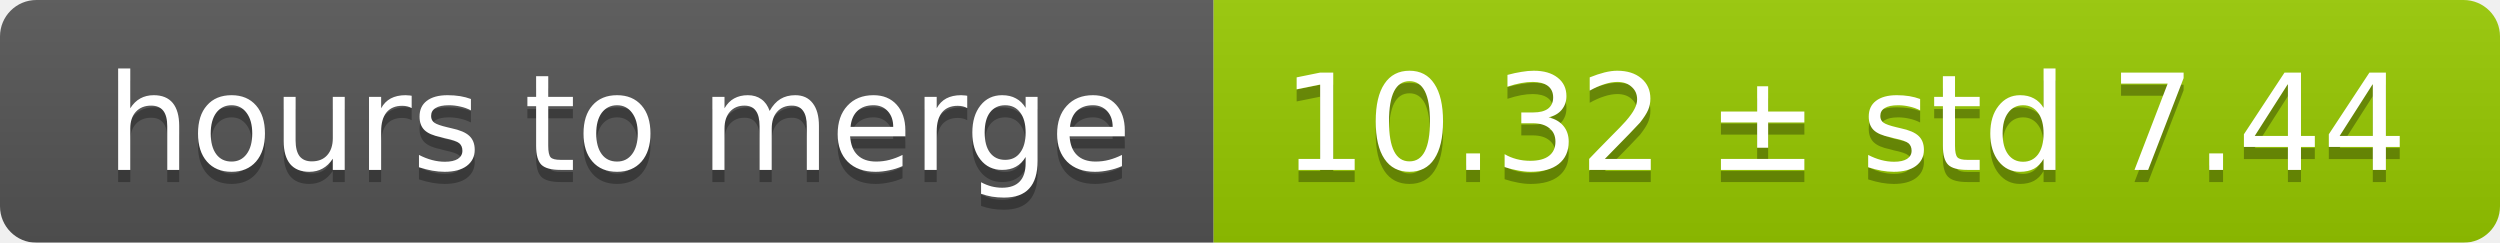
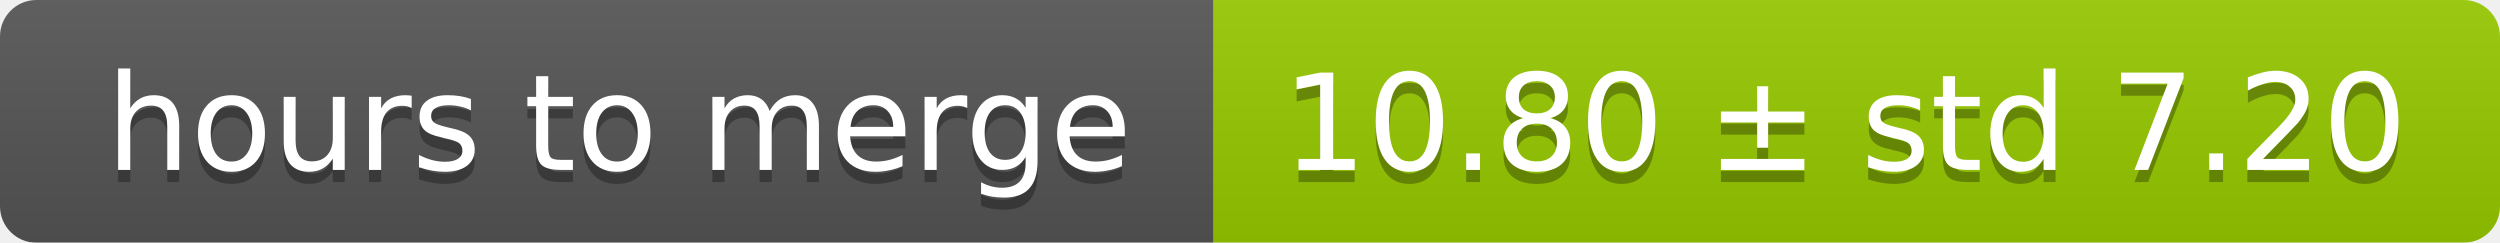
<svg xmlns="http://www.w3.org/2000/svg" width="206" height="20">
  <linearGradient id="smooth" x2="0" y2="100%">
    <stop offset="0" stop-color="#bbb" stop-opacity=".1" />
    <stop offset="1" stop-opacity=".1" />
  </linearGradient>
  <mask id="round">
    <rect width="206" height="20" rx="3" fill="#fff" />
  </mask>
  <g mask="url(#round)">
    <rect width="100" height="20" fill="#555" />
    <rect x="100" width="106" height="20" fill="#97ca00" />
    <rect width="206" height="20" fill="url(#smooth)" />
  </g>
  <g fill="#fff" text-anchor="middle" font-family="DejaVu Sans,Verdana,Geneva,sans-serif" font-size="11">
    <text x="51" y="15" fill="#010101" fill-opacity=".3">hours to merge</text>
    <text x="51" y="14">hours to merge</text>
-     <text x="152" y="15" fill="#010101" fill-opacity=".3">10.32 ± std 7.44</text>
-     <text x="152" y="14">10.32 ± std 7.44</text>
+     <text x="152" y="15" fill="#010101" fill-opacity=".3">10.80 ± std 7.20</text>
+     <text x="152" y="14">10.80 ± std 7.20</text>
  </g>
</svg>
